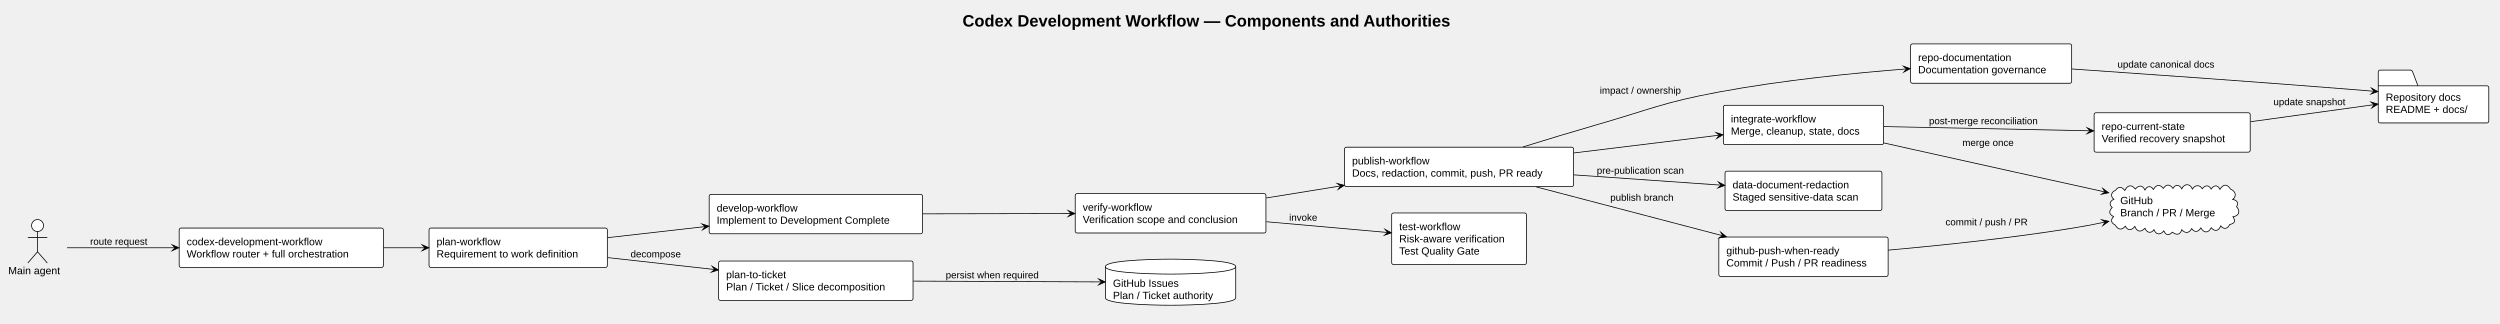
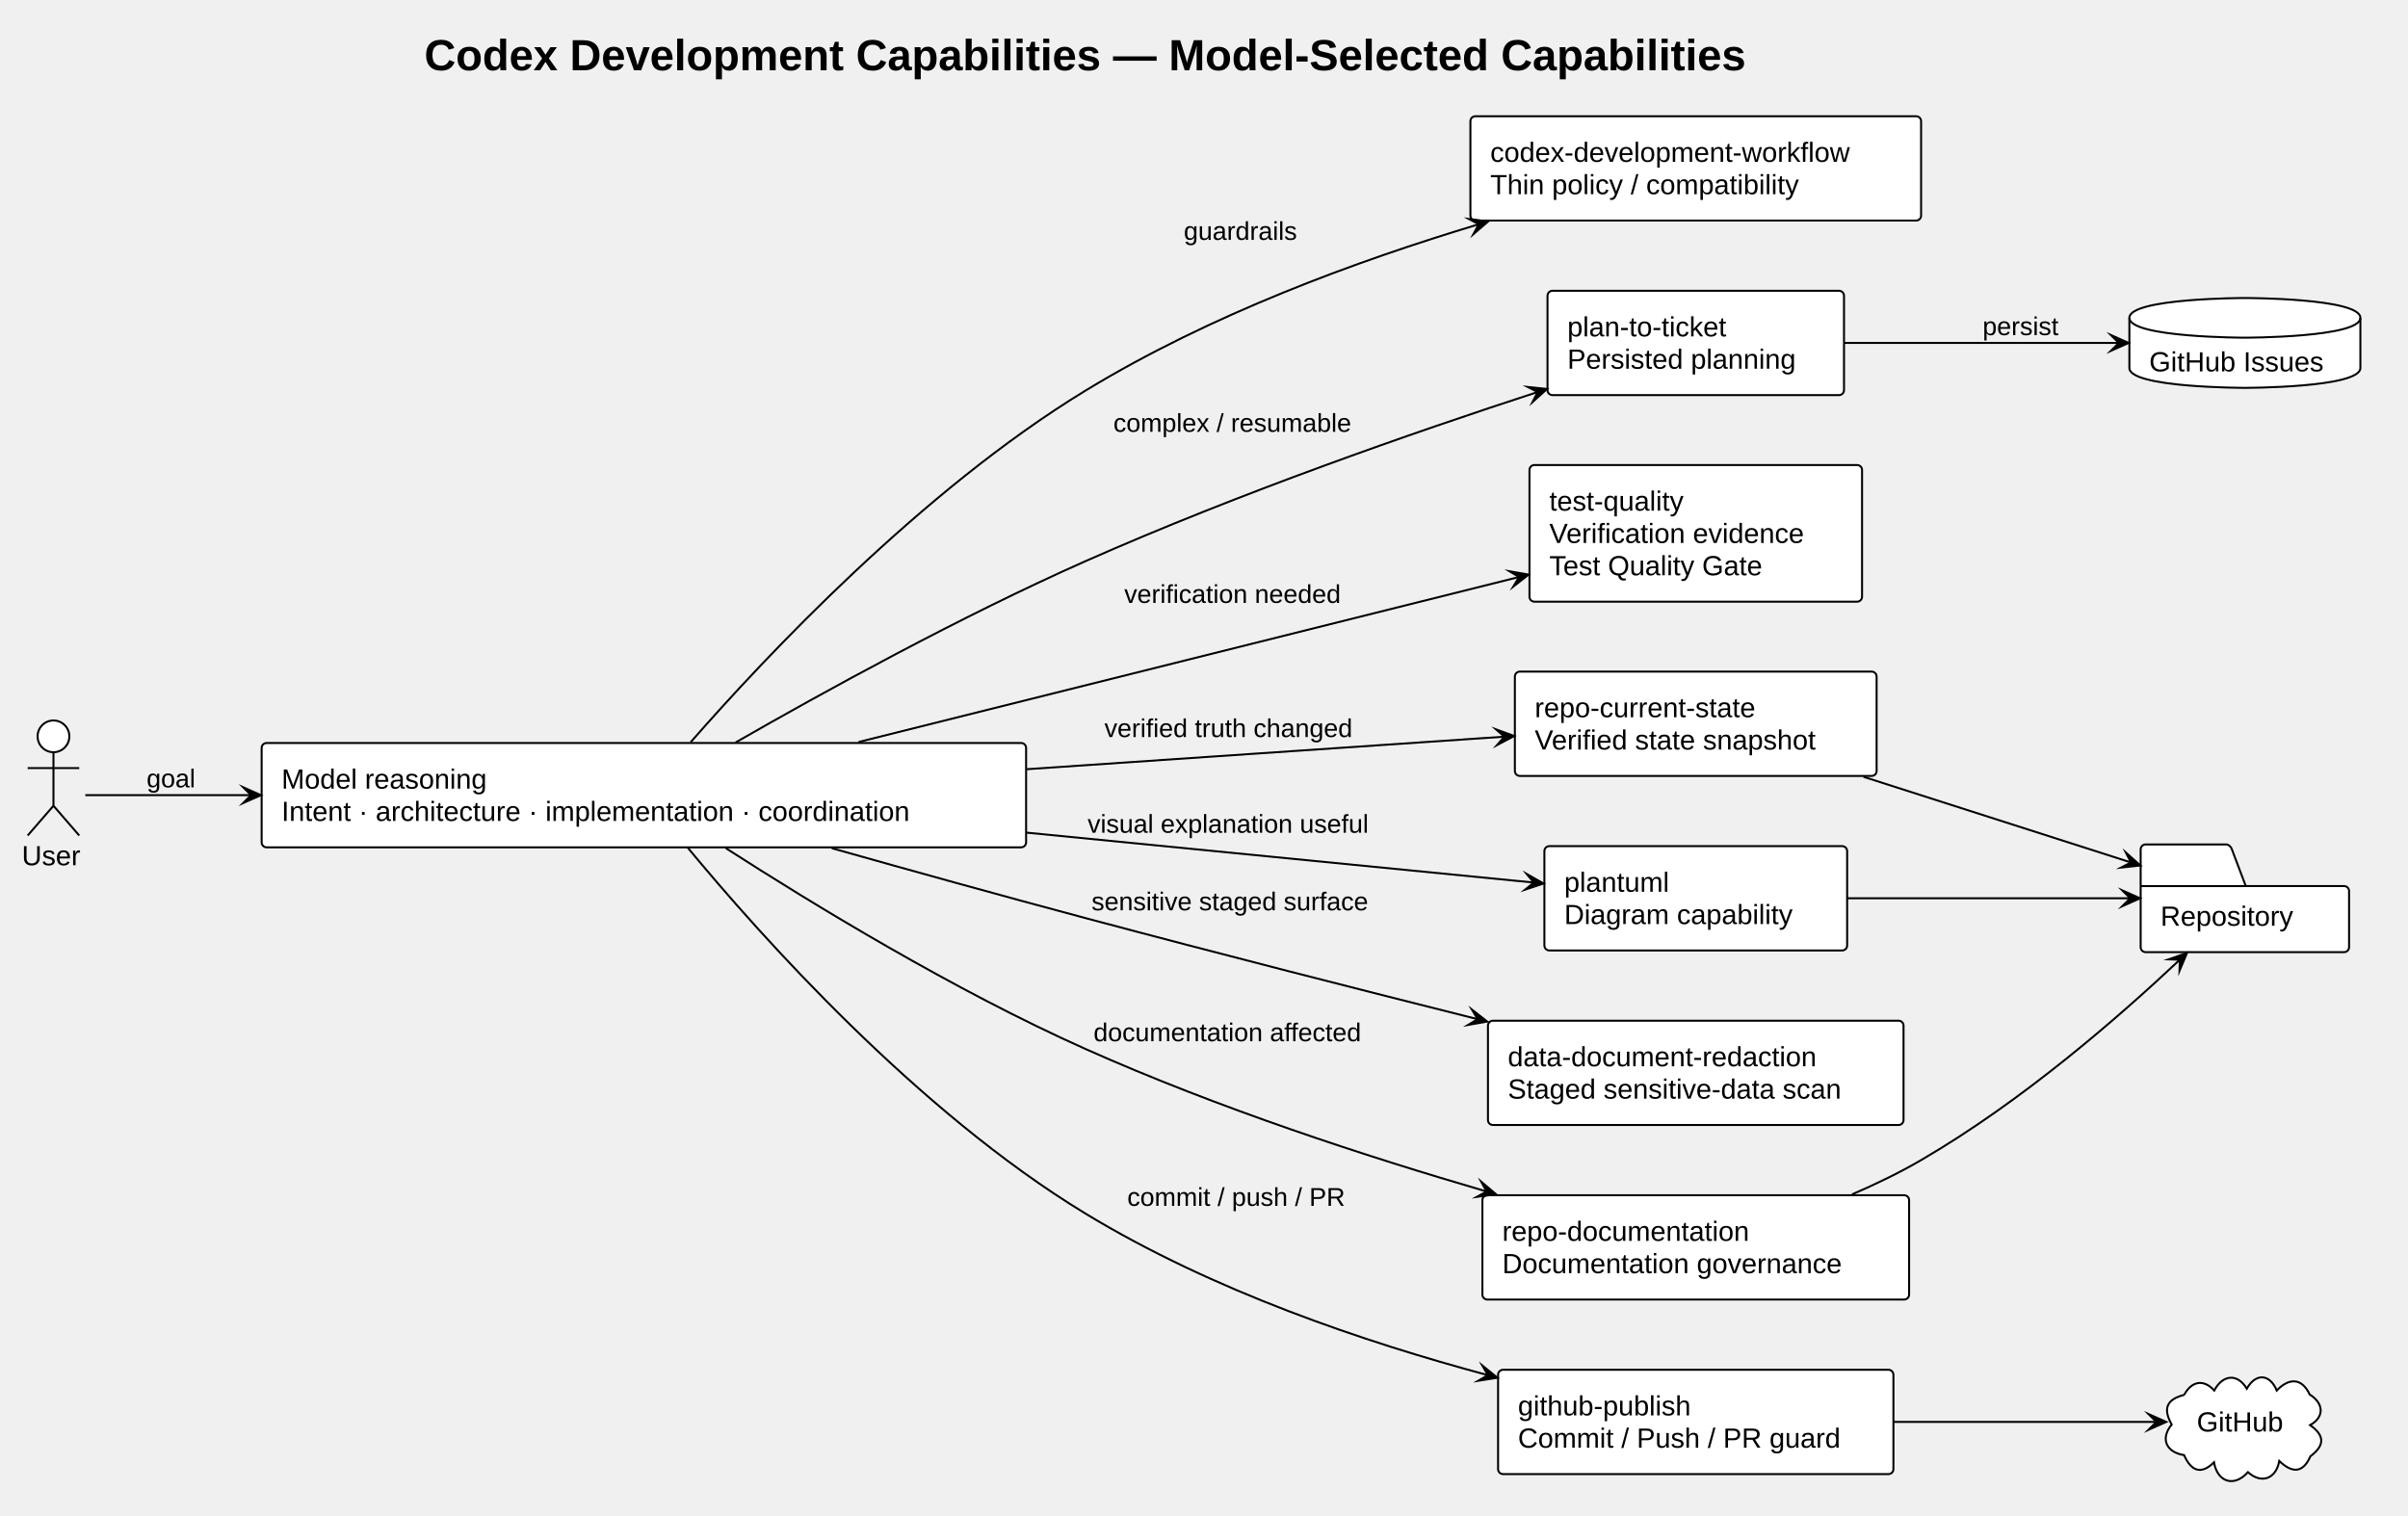
- <svg xmlns="http://www.w3.org/2000/svg" contentStyleType="text/css" data-diagram-type="DESCRIPTION" height="432px" preserveAspectRatio="none" style="width:3339px;height:432px;background:#FFFFFF;" version="1.1" viewBox="0 0 3339 432" width="3339px" zoomAndPan="magnify">
+ <svg xmlns="http://www.w3.org/2000/svg" contentStyleType="text/css" data-diagram-type="DESCRIPTION" height="764px" preserveAspectRatio="none" style="width:1214px;height:764px;background:#FFFFFF;" version="1.1" viewBox="0 0 1214 764" width="1214px" zoomAndPan="magnify">
  <defs />
  <g>
-     <g class="title" data-source-line="7">
-       <text fill="#000000" font-family="Arial" font-size="22" font-weight="700" lengthAdjust="spacing" textLength="765.961" x="1285.533" y="35.421">Codex Development Workflow — Components and Authorities</text>
+     <g class="title" data-source-line="6">
+       <text fill="#000000" font-family="Arial" font-size="22" font-weight="700" lengthAdjust="spacing" textLength="785.146" x="213.923" y="35.421">Codex Development Capabilities — Model-Selected Capabilities</text>
    </g>
-     <g class="entity" data-qualified-name="agent" data-source-line="9" id="ent0001">
-       <ellipse cx="50.156" cy="301.249" fill="#FFFFFF" rx="8" ry="8" style="stroke:#000000;stroke-width:1;" />
-       <path d="M50.156,309.249 L50.156,336.249 M37.156,317.249 L63.156,317.249 M50.156,336.249 L37.156,351.249 M50.156,336.249 L63.156,351.249" fill="none" style="stroke:#000000;stroke-width:1;" />
-       <text fill="#000000" font-family="Arial" font-size="14" lengthAdjust="spacing" textLength="78.312" x="11" y="366.245">Main agent</text>
+     <g class="entity" data-qualified-name="user" data-source-line="7" id="ent0001">
+       <ellipse cx="26.955" cy="371.249" fill="#FFFFFF" rx="8" ry="8" style="stroke:#000000;stroke-width:1;" />
+       <path d="M26.955,379.249 L26.955,406.249 M13.955,387.249 L39.955,387.249 M26.955,406.249 L13.955,421.249 M26.955,406.249 L39.955,421.249" fill="none" style="stroke:#000000;stroke-width:1;" />
+       <text fill="#000000" font-family="Arial" font-size="14" lengthAdjust="spacing" textLength="31.91" x="11" y="436.245">User</text>
    </g>
-     <g class="entity" data-qualified-name="main" data-source-line="10" id="ent0002">
-       <rect fill="#FFFFFF" height="52.594" rx="2.5" ry="2.5" style="stroke:#000000;stroke-width:1;" width="272.711" x="239.31" y="304.609" />
-       <text fill="#000000" font-family="Arial" font-size="14" lengthAdjust="spacing" textLength="207.218" x="249.31" y="327.604">codex-development-workflow</text>
-       <text fill="#000000" font-family="Arial" font-size="14" lengthAdjust="spacing" textLength="252.711" x="249.31" y="343.901">Workflow router + full orchestration</text>
+     <g class="entity" data-qualified-name="model" data-source-line="8" id="ent0002">
+       <rect fill="#FFFFFF" height="52.594" rx="2.5" ry="2.5" style="stroke:#000000;stroke-width:1;" width="385.401" x="131.91" y="374.609" />
+       <text fill="#000000" font-family="Arial" font-size="14" lengthAdjust="spacing" textLength="115.814" x="141.91" y="397.604">Model reasoning</text>
+       <text fill="#000000" font-family="Arial" font-size="14" lengthAdjust="spacing" textLength="365.401" x="141.91" y="413.901">Intent · architecture · implementation · coordination</text>
    </g>
-     <g class="entity" data-qualified-name="planw" data-source-line="11" id="ent0003">
-       <rect fill="#FFFFFF" height="52.594" rx="2.5" ry="2.5" style="stroke:#000000;stroke-width:1;" width="238.155" x="573.02" y="304.609" />
-       <text fill="#000000" font-family="Arial" font-size="14" lengthAdjust="spacing" textLength="97.993" x="583.02" y="327.604">plan-workflow</text>
-       <text fill="#000000" font-family="Arial" font-size="14" lengthAdjust="spacing" textLength="218.155" x="583.02" y="343.901">Requirement to work definition</text>
+     <g class="entity" data-qualified-name="policy" data-source-line="9" id="ent0003">
+       <rect fill="#FFFFFF" height="52.594" rx="2.5" ry="2.5" style="stroke:#000000;stroke-width:1;" width="227.218" x="741.31" y="58.609" />
+       <text fill="#000000" font-family="Arial" font-size="14" lengthAdjust="spacing" textLength="207.218" x="751.31" y="81.605">codex-development-workflow</text>
+       <text fill="#000000" font-family="Arial" font-size="14" lengthAdjust="spacing" textLength="180.544" x="751.31" y="97.901">Thin policy / compatibility</text>
    </g>
-     <g class="entity" data-qualified-name="devw" data-source-line="12" id="ent0004">
-       <rect fill="#FFFFFF" height="52.594" rx="2.5" ry="2.5" style="stroke:#000000;stroke-width:1;" width="284.893" x="947.18" y="259.609" />
-       <text fill="#000000" font-family="Arial" font-size="14" lengthAdjust="spacing" textLength="123.505" x="957.18" y="282.604">develop-workflow</text>
-       <text fill="#000000" font-family="Arial" font-size="14" lengthAdjust="spacing" textLength="264.893" x="957.18" y="298.901">Implement to Development Complete</text>
+     <g class="entity" data-qualified-name="plan" data-source-line="10" id="ent0004">
+       <rect fill="#FFFFFF" height="52.594" rx="2.5" ry="2.5" style="stroke:#000000;stroke-width:1;" width="149.48" x="780.18" y="146.609" />
+       <text fill="#000000" font-family="Arial" font-size="14" lengthAdjust="spacing" textLength="93.673" x="790.18" y="169.605">plan-to-ticket</text>
+       <text fill="#000000" font-family="Arial" font-size="14" lengthAdjust="spacing" textLength="129.48" x="790.18" y="185.901">Persisted planning</text>
    </g>
-     <g class="entity" data-qualified-name="verifyw" data-source-line="13" id="ent0005">
-       <rect fill="#FFFFFF" height="52.594" rx="2.5" ry="2.5" style="stroke:#000000;stroke-width:1;" width="254.712" x="1436.07" y="258.609" />
-       <text fill="#000000" font-family="Arial" font-size="14" lengthAdjust="spacing" textLength="107.522" x="1446.07" y="281.604">verify-workflow</text>
-       <text fill="#000000" font-family="Arial" font-size="14" lengthAdjust="spacing" textLength="234.712" x="1446.07" y="297.901">Verification scope and conclusion</text>
+     <g class="entity" data-qualified-name="test" data-source-line="11" id="ent0005">
+       <rect fill="#FFFFFF" height="68.891" rx="2.5" ry="2.5" style="stroke:#000000;stroke-width:1;" width="167.67" x="771.09" y="234.459" />
+       <text fill="#000000" font-family="Arial" font-size="14" lengthAdjust="spacing" textLength="79.83" x="781.09" y="257.454">test-quality</text>
+       <text fill="#000000" font-family="Arial" font-size="14" lengthAdjust="spacing" textLength="147.67" x="781.09" y="273.751">Verification evidence</text>
+       <text fill="#000000" font-family="Arial" font-size="14" lengthAdjust="spacing" textLength="122.404" x="781.09" y="290.048">Test Quality Gate</text>
    </g>
-     <g class="entity" data-qualified-name="pubw" data-source-line="14" id="ent0006">
-       <rect fill="#FFFFFF" height="52.594" rx="2.5" ry="2.5" style="stroke:#000000;stroke-width:1;" width="305.872" x="1795.78" y="196.609" />
-       <text fill="#000000" font-family="Arial" font-size="14" lengthAdjust="spacing" textLength="118.357" x="1805.78" y="219.605">publish-workflow</text>
-       <text fill="#000000" font-family="Arial" font-size="14" lengthAdjust="spacing" textLength="285.872" x="1805.78" y="235.901">Docs, redaction, commit, push, PR ready</text>
+     <g class="entity" data-qualified-name="docs" data-source-line="12" id="ent0006">
+       <rect fill="#FFFFFF" height="52.594" rx="2.5" ry="2.5" style="stroke:#000000;stroke-width:1;" width="215.118" x="747.36" y="602.609" />
+       <text fill="#000000" font-family="Arial" font-size="14" lengthAdjust="spacing" textLength="142.905" x="757.36" y="625.605">repo-documentation</text>
+       <text fill="#000000" font-family="Arial" font-size="14" lengthAdjust="spacing" textLength="195.118" x="757.36" y="641.901">Documentation governance</text>
    </g>
-     <g class="entity" data-qualified-name="intw" data-source-line="15" id="ent0007">
-       <rect fill="#FFFFFF" height="52.594" rx="2.5" ry="2.5" style="stroke:#000000;stroke-width:1;" width="213.97" x="2301.74" y="140.609" />
-       <text fill="#000000" font-family="Arial" font-size="14" lengthAdjust="spacing" textLength="131.954" x="2311.74" y="163.605">integrate-workflow</text>
-       <text fill="#000000" font-family="Arial" font-size="14" lengthAdjust="spacing" textLength="193.97" x="2311.74" y="179.901">Merge, cleanup, state, docs</text>
+     <g class="entity" data-qualified-name="state" data-source-line="13" id="ent0007">
+       <rect fill="#FFFFFF" height="52.594" rx="2.5" ry="2.5" style="stroke:#000000;stroke-width:1;" width="182.374" x="763.73" y="338.609" />
+       <text fill="#000000" font-family="Arial" font-size="14" lengthAdjust="spacing" textLength="128.447" x="773.73" y="361.604">repo-current-state</text>
+       <text fill="#000000" font-family="Arial" font-size="14" lengthAdjust="spacing" textLength="162.374" x="773.73" y="377.901">Verified state snapshot</text>
    </g>
-     <g class="entity" data-qualified-name="plan" data-source-line="16" id="ent0008">
-       <rect fill="#FFFFFF" height="52.594" rx="2.5" ry="2.5" style="stroke:#000000;stroke-width:1;" width="259.647" x="959.8" y="348.609" />
-       <text fill="#000000" font-family="Arial" font-size="14" lengthAdjust="spacing" textLength="93.673" x="969.8" y="371.604">plan-to-ticket</text>
-       <text fill="#000000" font-family="Arial" font-size="14" lengthAdjust="spacing" textLength="239.648" x="969.8" y="387.901">Plan / Ticket / Slice decomposition</text>
+     <g class="entity" data-qualified-name="redact" data-source-line="14" id="ent0008">
+       <rect fill="#FFFFFF" height="52.594" rx="2.5" ry="2.5" style="stroke:#000000;stroke-width:1;" width="209.513" x="750.16" y="514.609" />
+       <text fill="#000000" font-family="Arial" font-size="14" lengthAdjust="spacing" textLength="178.623" x="760.16" y="537.605">data-document-redaction</text>
+       <text fill="#000000" font-family="Arial" font-size="14" lengthAdjust="spacing" textLength="189.513" x="760.16" y="553.901">Staged sensitive-data scan</text>
    </g>
-     <g class="entity" data-qualified-name="test" data-source-line="17" id="ent0009">
-       <rect fill="#FFFFFF" height="68.891" rx="2.5" ry="2.5" style="stroke:#000000;stroke-width:1;" width="179.954" x="1858.74" y="284.459" />
-       <text fill="#000000" font-family="Arial" font-size="14" lengthAdjust="spacing" textLength="94.65" x="1868.74" y="307.454">test-workflow</text>
-       <text fill="#000000" font-family="Arial" font-size="14" lengthAdjust="spacing" textLength="159.954" x="1868.74" y="323.751">Risk-aware verification</text>
-       <text fill="#000000" font-family="Arial" font-size="14" lengthAdjust="spacing" textLength="122.404" x="1868.74" y="340.048">Test Quality Gate</text>
+     <g class="entity" data-qualified-name="publish" data-source-line="15" id="ent0009">
+       <rect fill="#FFFFFF" height="52.594" rx="2.5" ry="2.5" style="stroke:#000000;stroke-width:1;" width="199.314" x="755.26" y="690.609" />
+       <text fill="#000000" font-family="Arial" font-size="14" lengthAdjust="spacing" textLength="100.543" x="765.26" y="713.605">github-publish</text>
+       <text fill="#000000" font-family="Arial" font-size="14" lengthAdjust="spacing" textLength="179.314" x="765.26" y="729.901">Commit / Push / PR guard</text>
    </g>
-     <g class="entity" data-qualified-name="docs" data-source-line="18" id="ent0010">
-       <rect fill="#FFFFFF" height="52.594" rx="2.5" ry="2.5" style="stroke:#000000;stroke-width:1;" width="215.118" x="2551.79" y="58.609" />
-       <text fill="#000000" font-family="Arial" font-size="14" lengthAdjust="spacing" textLength="142.905" x="2561.79" y="81.605">repo-documentation</text>
-       <text fill="#000000" font-family="Arial" font-size="14" lengthAdjust="spacing" textLength="195.118" x="2561.79" y="97.901">Documentation governance</text>
+     <g class="entity" data-qualified-name="diagram" data-source-line="16" id="ent0010">
+       <rect fill="#FFFFFF" height="52.594" rx="2.5" ry="2.5" style="stroke:#000000;stroke-width:1;" width="152.631" x="778.61" y="426.609" />
+       <text fill="#000000" font-family="Arial" font-size="14" lengthAdjust="spacing" textLength="62.118" x="788.61" y="449.604">plantuml</text>
+       <text fill="#000000" font-family="Arial" font-size="14" lengthAdjust="spacing" textLength="132.631" x="788.61" y="465.901">Diagram capability</text>
    </g>
-     <g class="entity" data-qualified-name="state" data-source-line="19" id="ent0011">
-       <rect fill="#FFFFFF" height="52.594" rx="2.5" ry="2.5" style="stroke:#000000;stroke-width:1;" width="208.481" x="2796.9" y="150.609" />
-       <text fill="#000000" font-family="Arial" font-size="14" lengthAdjust="spacing" textLength="128.447" x="2806.9" y="173.605">repo-current-state</text>
-       <text fill="#000000" font-family="Arial" font-size="14" lengthAdjust="spacing" textLength="188.481" x="2806.9" y="189.901">Verified recovery snapshot</text>
+     <g class="entity" data-qualified-name="issues" data-source-line="17" id="ent0011">
+       <path d="M1073.53,160.249 C1073.53,150.249 1131.761,150.249 1131.761,150.249 C1131.761,150.249 1189.992,150.249 1189.992,160.249 L1189.992,185.546 C1189.992,195.546 1131.761,195.546 1131.761,195.546 C1131.761,195.546 1073.53,195.546 1073.53,185.546 L1073.53,160.249" fill="#FFFFFF" style="stroke:#000000;stroke-width:1;" />
+       <path d="M1073.53,160.249 C1073.53,170.249 1131.761,170.249 1131.761,170.249 C1131.761,170.249 1189.992,170.249 1189.992,160.249" fill="none" style="stroke:#000000;stroke-width:1;" />
+       <text fill="#000000" font-family="Arial" font-size="14" lengthAdjust="spacing" textLength="96.462" x="1083.53" y="187.244">GitHub Issues</text>
    </g>
-     <g class="entity" data-qualified-name="redact" data-source-line="20" id="ent0012">
-       <rect fill="#FFFFFF" height="52.594" rx="2.5" ry="2.5" style="stroke:#000000;stroke-width:1;" width="209.513" x="2303.96" y="228.609" />
-       <text fill="#000000" font-family="Arial" font-size="14" lengthAdjust="spacing" textLength="178.623" x="2313.96" y="251.605">data-document-redaction</text>
-       <text fill="#000000" font-family="Arial" font-size="14" lengthAdjust="spacing" textLength="189.513" x="2313.96" y="267.901">Staged sensitive-data scan</text>
+     <g class="entity" data-qualified-name="github" data-source-line="18" id="ent0012">
+       <path d="M1101.153,703.266 C1104.828,696.458 1110.778,695.013 1116.33,701.049 C1120.377,693.333 1127.813,691.986 1132.735,700.145 C1137.203,692.195 1144.364,692.569 1147.826,701.068 C1153.78,694.821 1160.307,694.338 1164.445,703.081 C1171.197,707.242 1172.343,714.163 1164.652,718.518 C1172.178,723.834 1172.033,728.79 1164.792,734.237 C1160.865,743.214 1155.249,742.464 1149.097,736.589 C1147.572,745.44 1140.215,748.434 1133.31,742.232 C1126.388,749.988 1117.945,747.35 1116.184,737.275 C1109.374,743.997 1104.459,741.24 1101.112,733.633 C1092.321,732.279 1088.858,725.573 1094.869,718.223 C1090.398,710.267 1092.17,705.57 1101.153,703.266" fill="#FFFFFF" style="stroke:#000000;stroke-width:1;" />
+       <text fill="#000000" font-family="Arial" font-size="14" lengthAdjust="spacing" textLength="48.515" x="1107.5" y="721.745">GitHub</text>
    </g>
-     <g class="entity" data-qualified-name="publish" data-source-line="21" id="ent0013">
-       <rect fill="#FFFFFF" height="52.594" rx="2.5" ry="2.5" style="stroke:#000000;stroke-width:1;" width="226.131" x="2295.66" y="316.609" />
-       <text fill="#000000" font-family="Arial" font-size="14" lengthAdjust="spacing" textLength="171.91" x="2305.66" y="339.604">github-push-when-ready</text>
-       <text fill="#000000" font-family="Arial" font-size="14" lengthAdjust="spacing" textLength="206.131" x="2305.66" y="355.901">Commit / Push / PR readiness</text>
+     <g class="entity" data-qualified-name="repository" data-source-line="19" id="ent0013">
+       <path d="M1081.72,425.749 L1122.72,425.749 A3.75,3.75 0 0 1 1125.22,428.249 L1132.22,446.749 L1181.792,446.749 A2.5,2.5 0 0 1 1184.292,449.249 L1184.292,477.546 A2.5,2.5 0 0 1 1181.792,480.046 L1081.72,480.046 A2.5,2.5 0 0 1 1079.22,477.546 L1079.22,428.249 A2.5,2.5 0 0 1 1081.72,425.749" fill="#FFFFFF" style="stroke:#000000;stroke-width:1;" />
+       <line style="stroke:#000000;stroke-width:1;" x1="1079.22" x2="1132.22" y1="446.749" y2="446.749" />
+       <text fill="#000000" font-family="Arial" font-size="14" lengthAdjust="spacing" textLength="75.072" x="1089.22" y="466.745">Repository</text>
    </g>
-     <g class="entity" data-qualified-name="issues" data-source-line="23" id="ent0014">
-       <path d="M1476.43,356.109 C1476.43,346.109 1563.43,346.109 1563.43,346.109 C1563.43,346.109 1650.43,346.109 1650.43,356.109 L1650.43,397.703 C1650.43,407.703 1563.43,407.703 1563.43,407.703 C1563.43,407.703 1476.43,407.703 1476.43,397.703 L1476.43,356.109" fill="#FFFFFF" style="stroke:#000000;stroke-width:1;" />
-       <path d="M1476.43,356.109 C1476.43,366.109 1563.43,366.109 1563.43,366.109 C1563.43,366.109 1650.43,366.109 1650.43,356.109" fill="none" style="stroke:#000000;stroke-width:1;" />
-       <text fill="#000000" font-family="Arial" font-size="14" lengthAdjust="spacing" textLength="96.462" x="1486.43" y="383.104">GitHub Issues</text>
-       <text fill="#000000" font-family="Arial" font-size="14" lengthAdjust="spacing" textLength="154" x="1486.43" y="399.401">Plan / Ticket authority</text>
+     <g class="link" data-entity-1="ent0001" data-entity-2="ent0002" data-link-type="dependency" data-source-line="20" id="lnk14">
+       <path d="M43.02,400.899 C61.32,400.899 89.39,400.899 126.56,400.899" fill="none" id="user-to-model" style="stroke:#000000;stroke-width:1;" />
+       <polygon fill="#000000" points="131.56,400.899,122.56,396.899,126.56,400.899,122.56,404.899,131.56,400.899" style="stroke:#000000;stroke-width:1;stroke-linejoin:miter;stroke-miterlimit:10;" />
+       <text fill="#000000" font-family="Arial" font-size="13" lengthAdjust="spacing" textLength="27.784" x="73.91" y="396.966">goal</text>
    </g>
-     <g class="entity" data-qualified-name="github" data-source-line="24" id="ent0015">
-       <path d="M2825.396,254.308 C2829.555,248.485 2833.791,249.264 2837.914,254.348 C2841.395,247.36 2846.641,245.71 2851.946,252.488 C2856.503,247.278 2861.441,246.773 2864.794,253.757 C2867.562,248.549 2872.513,247.362 2876.025,252.987 C2879.735,246.768 2884.335,245.62 2889.339,251.573 C2893.691,245.396 2897.878,246.124 2902.226,251.578 C2905.547,245.585 2911.187,246.87 2913.969,252.14 C2917.74,244.679 2924.801,244.904 2928.232,252.463 C2931.55,246.976 2937.65,246.251 2941.307,252.07 C2945.063,247.367 2949.882,246.455 2953.227,252.524 C2956.799,247.183 2961.703,246.315 2964.942,252.852 C2969.873,245.574 2974.23,245.332 2979.281,252.734 C2985.521,255.088 2987.933,261.61 2982.038,266.41 C2987.493,267.303 2990.302,270.659 2987.177,276.101 C2992.706,282.153 2990.389,288.375 2982.338,289.537 C2986.226,295.383 2984.643,298.51 2977.95,299.859 C2975.304,305.592 2970.352,306.979 2965.983,301.738 C2963.298,308.44 2958.451,309.882 2953.342,304.214 C2949.264,311.609 2943.78,311.597 2939.461,304.444 C2935.762,309.947 2931.663,310.939 2927.16,305.334 C2923.904,311.542 2918.588,312.199 2914.017,306.827 C2911.507,314.168 2906.803,314.178 2901.36,310.068 C2896.644,315.066 2892.933,314.526 2889.953,308.303 C2885.717,314.061 2879.591,313.796 2876.817,306.797 C2872.546,312.618 2867.279,310.66 2864.839,304.902 C2859.263,310.506 2854.43,309.976 2851.269,302.413 C2847.517,307.599 2842.065,308.795 2838.553,302.155 C2833.03,308.218 2828.857,306.556 2824.877,300.424 C2819.585,297.582 2818.479,293.853 2822.945,289.313 C2816.465,286.037 2816.425,282.181 2821.019,277.152 C2816.268,272.788 2818.188,268.447 2823.288,266.108 C2818.111,262.011 2819.869,256.492 2825.396,254.308" fill="#FFFFFF" style="stroke:#000000;stroke-width:1;" />
-       <text fill="#000000" font-family="Arial" font-size="14" lengthAdjust="spacing" textLength="48.515" x="2831.78" y="272.604">GitHub</text>
-       <text fill="#000000" font-family="Arial" font-size="14" lengthAdjust="spacing" textLength="138.735" x="2831.78" y="288.901">Branch / PR / Merge</text>
+     <g class="link" data-entity-1="ent0002" data-entity-2="ent0003" data-link-type="dependency" data-source-line="21" id="lnk15">
+       <path d="M348.24,374.149 C385.69,331.359 464.67,247.239 547.31,196.899 C610.35,158.509 683.832,131.63 745.502,113.07" fill="none" id="model-to-policy" style="stroke:#000000;stroke-width:1;" />
+       <polygon fill="#000000" points="750.29,111.629,740.519,110.393,745.502,113.07,742.825,118.053,750.29,111.629" style="stroke:#000000;stroke-width:1;stroke-linejoin:miter;stroke-miterlimit:10;" />
+       <text fill="#000000" font-family="Arial" font-size="13" lengthAdjust="spacing" textLength="65.362" x="596.81" y="120.946">guardrails</text>
    </g>
-     <g class="entity" data-qualified-name="docstore" data-source-line="25" id="ent0016">
-       <path d="M3178.88,93.609 L3219.88,93.609 A3.75,3.75 0 0 1 3222.38,96.109 L3229.38,114.609 L3321.526,114.609 A2.5,2.5 0 0 1 3324.026,117.109 L3324.026,161.703 A2.5,2.5 0 0 1 3321.526,164.203 L3178.88,164.203 A2.5,2.5 0 0 1 3176.38,161.703 L3176.38,96.109 A2.5,2.5 0 0 1 3178.88,93.609" fill="#FFFFFF" style="stroke:#000000;stroke-width:1;" />
-       <line style="stroke:#000000;stroke-width:1;" x1="3176.38" x2="3229.38" y1="114.609" y2="114.609" />
-       <text fill="#000000" font-family="Arial" font-size="14" lengthAdjust="spacing" textLength="111.966" x="3186.38" y="134.605">Repository docs</text>
-       <text fill="#000000" font-family="Arial" font-size="14" lengthAdjust="spacing" textLength="117.647" x="3186.38" y="150.901">README + docs/</text>
+     <g class="link" data-entity-1="ent0002" data-entity-2="ent0004" data-link-type="dependency" data-source-line="22" id="lnk16">
+       <path d="M370.93,374.289 C415.07,348.959 484.52,310.699 547.31,282.899 C625.01,248.509 712.366,218.139 775.206,197.649" fill="none" id="model-to-plan" style="stroke:#000000;stroke-width:1;" />
+       <polygon fill="#000000" points="779.96,196.099,770.163,195.087,775.206,197.649,772.643,202.692,779.96,196.099" style="stroke:#000000;stroke-width:1;stroke-linejoin:miter;stroke-miterlimit:10;" />
+       <text fill="#000000" font-family="Arial" font-size="13" lengthAdjust="spacing" textLength="136.811" x="561.31" y="217.706">complex / resumable</text>
    </g>
-     <g class="link" data-entity-1="ent0001" data-entity-2="ent0002" data-link-type="dependency" data-source-line="27" id="lnk17">
-       <path d="M89.54,330.899 C126.53,330.899 179.71,330.899 233.89,330.899" fill="none" id="agent-to-main" style="stroke:#000000;stroke-width:1;" />
-       <polygon fill="#000000" points="238.89,330.899,229.89,326.899,233.89,330.899,229.89,334.899,238.89,330.899" style="stroke:#000000;stroke-width:1;stroke-linejoin:miter;stroke-miterlimit:10;" />
-       <text fill="#000000" font-family="Arial" font-size="13" lengthAdjust="spacing" textLength="88.467" x="120.31" y="326.966">route request</text>
+     <g class="link" data-entity-1="ent0004" data-entity-2="ent0011" data-link-type="dependency" data-source-line="23" id="lnk17">
+       <path d="M929.93,172.899 C974.93,172.899 1026.54,172.899 1068.18,172.899" fill="none" id="plan-to-issues" style="stroke:#000000;stroke-width:1;" />
+       <polygon fill="#000000" points="1073.18,172.899,1064.18,168.899,1068.18,172.899,1064.18,176.899,1073.18,172.899" style="stroke:#000000;stroke-width:1;stroke-linejoin:miter;stroke-miterlimit:10;" />
+       <text fill="#000000" font-family="Arial" font-size="13" lengthAdjust="spacing" textLength="43.85" x="999.53" y="168.966">persist</text>
    </g>
-     <g class="link" data-entity-1="ent0002" data-entity-2="ent0003" data-link-type="dependency" data-source-line="28" id="lnk18">
-       <path d="M512.3,330.899 C532.41,330.899 548,330.899 567.72,330.899" fill="none" id="main-to-planw" style="stroke:#000000;stroke-width:1;" />
-       <polygon fill="#000000" points="572.72,330.899,563.72,326.899,567.72,330.899,563.72,334.899,572.72,330.899" style="stroke:#000000;stroke-width:1;stroke-linejoin:miter;stroke-miterlimit:10;" />
+     <g class="link" data-entity-1="ent0002" data-entity-2="ent0005" data-link-type="dependency" data-source-line="24" id="lnk18">
+       <path d="M432.84,374.109 C532.67,349.169 674.559,313.711 765.829,290.911" fill="none" id="model-to-test" style="stroke:#000000;stroke-width:1;" />
+       <polygon fill="#000000" points="770.68,289.699,760.979,288,765.829,290.911,762.918,295.761,770.68,289.699" style="stroke:#000000;stroke-width:1;stroke-linejoin:miter;stroke-miterlimit:10;" />
+       <text fill="#000000" font-family="Arial" font-size="13" lengthAdjust="spacing" textLength="125.722" x="566.81" y="303.976">verification needed</text>
    </g>
-     <g class="link" data-entity-1="ent0003" data-entity-2="ent0004" data-link-type="dependency" data-source-line="29" id="lnk19">
-       <path d="M811.5,317.429 C854.06,312.589 897.532,307.645 941.882,302.595" fill="none" id="planw-to-devw" style="stroke:#000000;stroke-width:1;" />
-       <polygon fill="#000000" points="946.85,302.029,937.455,299.073,941.882,302.595,938.36,307.022,946.85,302.029" style="stroke:#000000;stroke-width:1;stroke-linejoin:miter;stroke-miterlimit:10;" />
+     <g class="link" data-entity-1="ent0002" data-entity-2="ent0006" data-link-type="dependency" data-source-line="25" id="lnk19">
+       <path d="M365.93,427.629 C409.36,455.579 481.15,499.399 547.31,528.899 C614.43,558.829 688.52,582.96 749.47,600.73" fill="none" id="model-to-docs" style="stroke:#000000;stroke-width:1;" />
+       <polygon fill="#000000" points="754.27,602.129,746.749,595.77,749.47,600.73,744.51,603.45,754.27,602.129" style="stroke:#000000;stroke-width:1;stroke-linejoin:miter;stroke-miterlimit:10;" />
+       <text fill="#000000" font-family="Arial" font-size="13" lengthAdjust="spacing" textLength="156.203" x="551.31" y="524.966">documentation affected</text>
    </g>
-     <g class="link" data-entity-1="ent0004" data-entity-2="ent0005" data-link-type="dependency" data-source-line="30" id="lnk20">
-       <path d="M1232.5,285.599 C1297.09,285.469 1367.92,285.31 1430.59,285.18" fill="none" id="devw-to-verifyw" style="stroke:#000000;stroke-width:1;" />
-       <polygon fill="#000000" points="1435.59,285.169,1426.582,281.188,1430.59,285.18,1426.598,289.188,1435.59,285.169" style="stroke:#000000;stroke-width:1;stroke-linejoin:miter;stroke-miterlimit:10;" />
+     <g class="link" data-entity-1="ent0002" data-entity-2="ent0007" data-link-type="dependency" data-source-line="26" id="lnk20">
+       <path d="M517.46,387.829 C601.44,382.109 690.982,376.01 758.422,371.41" fill="none" id="model-to-state" style="stroke:#000000;stroke-width:1;" />
+       <polygon fill="#000000" points="763.41,371.069,754.159,367.691,758.422,371.41,754.703,375.673,763.41,371.069" style="stroke:#000000;stroke-width:1;stroke-linejoin:miter;stroke-miterlimit:10;" />
+       <text fill="#000000" font-family="Arial" font-size="13" lengthAdjust="spacing" textLength="145.463" x="556.81" y="371.606">verified truth changed</text>
    </g>
-     <g class="link" data-entity-1="ent0005" data-entity-2="ent0006" data-link-type="dependency" data-source-line="31" id="lnk21">
-       <path d="M1691.26,264.389 C1724.61,258.989 1755.994,253.918 1790.534,248.328" fill="none" id="verifyw-to-pubw" style="stroke:#000000;stroke-width:1;" />
-       <polygon fill="#000000" points="1795.47,247.529,1785.947,245.019,1790.534,248.328,1787.225,252.916,1795.47,247.529" style="stroke:#000000;stroke-width:1;stroke-linejoin:miter;stroke-miterlimit:10;" />
+     <g class="link" data-entity-1="ent0002" data-entity-2="ent0008" data-link-type="dependency" data-source-line="27" id="lnk21">
+       <path d="M419.33,427.639 C458.78,438.759 505.22,451.669 547.31,462.899 C614.57,480.859 685.54,498.943 744.96,513.843" fill="none" id="model-to-redact" style="stroke:#000000;stroke-width:1;" />
+       <polygon fill="#000000" points="749.81,515.059,742.053,508.99,744.96,513.843,740.107,516.75,749.81,515.059" style="stroke:#000000;stroke-width:1;stroke-linejoin:miter;stroke-miterlimit:10;" />
+       <text fill="#000000" font-family="Arial" font-size="13" lengthAdjust="spacing" textLength="158.444" x="550.31" y="458.966">sensitive staged surface</text>
    </g>
-     <g class="link" data-entity-1="ent0006" data-entity-2="ent0007" data-link-type="dependency" data-source-line="32" id="lnk22">
-       <path d="M2101.91,204.289 C2167.25,196.309 2237.057,187.766 2296.307,180.526" fill="none" id="pubw-to-intw" style="stroke:#000000;stroke-width:1;" />
-       <polygon fill="#000000" points="2301.27,179.919,2291.851,177.041,2296.307,180.526,2292.822,184.982,2301.27,179.919" style="stroke:#000000;stroke-width:1;stroke-linejoin:miter;stroke-miterlimit:10;" />
+     <g class="link" data-entity-1="ent0002" data-entity-2="ent0009" data-link-type="dependency" data-source-line="28" id="lnk22">
+       <path d="M346.73,427.389 C383.22,471.529 462.36,560.369 547.31,611.899 C611.65,650.939 687.631,676.541 750.131,693.341" fill="none" id="model-to-publish" style="stroke:#000000;stroke-width:1;" />
+       <polygon fill="#000000" points="754.96,694.639,747.307,688.44,750.131,693.341,745.23,696.166,754.96,694.639" style="stroke:#000000;stroke-width:1;stroke-linejoin:miter;stroke-miterlimit:10;" />
+       <text fill="#000000" font-family="Arial" font-size="13" lengthAdjust="spacing" textLength="122.802" x="568.31" y="607.966">commit / push / PR</text>
    </g>
-     <g class="link" data-entity-1="ent0003" data-entity-2="ent0008" data-link-type="dependency" data-source-line="33" id="lnk23">
-       <path d="M811.5,344.069 C858.16,349.259 906.911,354.687 954.561,359.987" fill="none" id="planw-to-plan" style="stroke:#000000;stroke-width:1;" />
-       <polygon fill="#000000" points="959.53,360.539,951.027,355.569,954.561,359.987,950.143,363.52,959.53,360.539" style="stroke:#000000;stroke-width:1;stroke-linejoin:miter;stroke-miterlimit:10;" />
-       <text fill="#000000" font-family="Arial" font-size="13" lengthAdjust="spacing" textLength="74.991" x="842.18" y="343.736">decompose</text>
+     <g class="link" data-entity-1="ent0009" data-entity-2="ent0012" data-link-type="dependency" data-source-line="29" id="lnk23">
+       <path d="M954.76,716.899 C1002.31,716.899 1051.57,716.899 1087.12,716.899" fill="none" id="publish-to-github" style="stroke:#000000;stroke-width:1;" />
+       <polygon fill="#000000" points="1092.12,716.899,1083.12,712.899,1087.12,716.899,1083.12,720.899,1092.12,716.899" style="stroke:#000000;stroke-width:1;stroke-linejoin:miter;stroke-miterlimit:10;" />
    </g>
-     <g class="link" data-entity-1="ent0008" data-entity-2="ent0014" data-link-type="dependency" data-source-line="34" id="lnk24">
-       <path d="M1219.86,375.449 C1301.43,375.799 1399.56,376.208 1471.25,376.518" fill="none" id="plan-to-issues" style="stroke:#000000;stroke-width:1;" />
-       <polygon fill="#000000" points="1476.25,376.539,1467.267,372.5,1471.25,376.518,1467.233,380.5,1476.25,376.539" style="stroke:#000000;stroke-width:1;stroke-linejoin:miter;stroke-miterlimit:10;" />
-       <text fill="#000000" font-family="Arial" font-size="13" lengthAdjust="spacing" textLength="142.264" x="1263.07" y="371.736">persist when required</text>
+     <g class="link" data-entity-1="ent0002" data-entity-2="ent0010" data-link-type="dependency" data-source-line="30" id="lnk24">
+       <path d="M517.46,419.789 C607.78,428.679 705.344,438.28 773.234,444.96" fill="none" id="model-to-diagram" style="stroke:#000000;stroke-width:1;" />
+       <polygon fill="#000000" points="778.21,445.449,769.645,440.587,773.234,444.96,768.862,448.549,778.21,445.449" style="stroke:#000000;stroke-width:1;stroke-linejoin:miter;stroke-miterlimit:10;" />
+       <text fill="#000000" font-family="Arial" font-size="13" lengthAdjust="spacing" textLength="162.227" x="548.31" y="419.856">visual explanation useful</text>
    </g>
-     <g class="link" data-entity-1="ent0005" data-entity-2="ent0009" data-link-type="dependency" data-source-line="35" id="lnk25">
-       <path d="M1691.26,296.149 C1745.97,301.009 1803.7,306.127 1853.41,310.538" fill="none" id="verifyw-to-test" style="stroke:#000000;stroke-width:1;" />
-       <polygon fill="#000000" points="1858.39,310.979,1849.779,306.2,1853.41,310.538,1849.072,314.168,1858.39,310.979" style="stroke:#000000;stroke-width:1;stroke-linejoin:miter;stroke-miterlimit:10;" />
-       <text fill="#000000" font-family="Arial" font-size="13" lengthAdjust="spacing" textLength="43.024" x="1721.78" y="294.926">invoke</text>
+     <g class="link" data-entity-1="ent0006" data-entity-2="ent0013" data-link-type="dependency" data-source-line="31" id="lnk25">
+       <path d="M933.74,602.169 C945.68,597.029 957.65,591.249 968.53,584.899 C1019.82,555.009 1068.128,512.875 1098.968,483.865" fill="none" id="docs-to-repository" style="stroke:#000000;stroke-width:1;" />
+       <polygon fill="#000000" points="1102.61,480.439,1093.314,483.692,1098.968,483.865,1098.795,489.519,1102.61,480.439" style="stroke:#000000;stroke-width:1;stroke-linejoin:miter;stroke-miterlimit:10;" />
    </g>
-     <g class="link" data-entity-1="ent0006" data-entity-2="ent0010" data-link-type="dependency" data-source-line="36" id="lnk26">
-       <path d="M2034.22,196.189 C2064.84,186.699 2099.74,176.089 2131.66,166.899 C2204.18,146.019 2221.45,136.659 2295.66,122.899 C2380.94,107.099 2473.825,97.719 2546.395,92.049" fill="none" id="pubw-to-docs" style="stroke:#000000;stroke-width:1;" />
-       <polygon fill="#000000" points="2551.38,91.659,2542.096,88.373,2546.395,92.049,2542.719,96.348,2551.38,91.659" style="stroke:#000000;stroke-width:1;stroke-linejoin:miter;stroke-miterlimit:10;" />
-       <text fill="#000000" font-family="Arial" font-size="13" lengthAdjust="spacing" textLength="124.427" x="2136.66" y="125.186">impact / ownership</text>
+     <g class="link" data-entity-1="ent0007" data-entity-2="ent0013" data-link-type="dependency" data-source-line="32" id="lnk26">
+       <path d="M939.5,391.659 C984.98,406.229 1035.048,422.254 1074.328,434.834" fill="none" id="state-to-repository" style="stroke:#000000;stroke-width:1;" />
+       <polygon fill="#000000" points="1079.09,436.359,1071.739,429.805,1074.328,434.834,1069.299,437.424,1079.09,436.359" style="stroke:#000000;stroke-width:1;stroke-linejoin:miter;stroke-miterlimit:10;" />
    </g>
-     <g class="link" data-entity-1="ent0010" data-entity-2="ent0016" data-link-type="dependency" data-source-line="37" id="lnk27">
-       <path d="M2767.05,92.109 C2865.55,98.879 3015.88,109.489 3146.38,119.899 C3155.94,120.669 3161.008,121.073 3170.938,121.923" fill="none" id="docs-to-docstore" style="stroke:#000000;stroke-width:1;" />
-       <polygon fill="#000000" points="3175.92,122.349,3167.294,117.596,3170.938,121.923,3166.612,125.567,3175.92,122.349" style="stroke:#000000;stroke-width:1;stroke-linejoin:miter;stroke-miterlimit:10;" />
-       <text fill="#000000" font-family="Arial" font-size="13" lengthAdjust="spacing" textLength="146.079" x="2828.14" y="90.366">update canonical docs</text>
-     </g>
-     <g class="link" data-entity-1="ent0006" data-entity-2="ent0012" data-link-type="dependency" data-source-line="38" id="lnk28">
-       <path d="M2101.91,233.539 C2168.16,238.169 2239.112,243.121 2298.752,247.291" fill="none" id="pubw-to-redact" style="stroke:#000000;stroke-width:1;" />
-       <polygon fill="#000000" points="2303.74,247.639,2295.041,243.021,2298.752,247.291,2294.483,251.002,2303.74,247.639" style="stroke:#000000;stroke-width:1;stroke-linejoin:miter;stroke-miterlimit:10;" />
-       <text fill="#000000" font-family="Arial" font-size="13" lengthAdjust="spacing" textLength="132.526" x="2132.66" y="232.106">pre-publication scan</text>
-     </g>
-     <g class="link" data-entity-1="ent0006" data-entity-2="ent0013" data-link-type="dependency" data-source-line="39" id="lnk29">
-       <path d="M2051.93,249.679 C2127.6,269.509 2225.393,295.132 2300.983,314.932" fill="none" id="pubw-to-publish" style="stroke:#000000;stroke-width:1;" />
-       <polygon fill="#000000" points="2305.82,316.199,2298.127,310.049,2300.983,314.932,2296.1,317.788,2305.82,316.199" style="stroke:#000000;stroke-width:1;stroke-linejoin:miter;stroke-miterlimit:10;" />
-       <text fill="#000000" font-family="Arial" font-size="13" lengthAdjust="spacing" textLength="96.3" x="2150.66" y="268.216">publish branch</text>
-     </g>
-     <g class="link" data-entity-1="ent0013" data-entity-2="ent0015" data-link-type="dependency" data-source-line="40" id="lnk30">
-       <path d="M2521.95,334.099 C2592.52,327.799 2685.33,318.079 2766.9,304.899 C2783.03,302.299 2795.247,300.016 2811.646,296.576" fill="none" id="publish-to-github" style="stroke:#000000;stroke-width:1;" />
-       <polygon fill="#000000" points="2816.54,295.549,2806.91,293.482,2811.646,296.576,2808.553,301.312,2816.54,295.549" style="stroke:#000000;stroke-width:1;stroke-linejoin:miter;stroke-miterlimit:10;" />
-       <text fill="#000000" font-family="Arial" font-size="13" lengthAdjust="spacing" textLength="122.802" x="2598.35" y="300.966">commit / push / PR</text>
-     </g>
-     <g class="link" data-entity-1="ent0007" data-entity-2="ent0015" data-link-type="dependency" data-source-line="41" id="lnk31">
-       <path d="M2515.99,190.889 C2528.06,193.599 2540.19,196.319 2551.79,198.899 C2642.16,219.069 2740.897,240.864 2811.477,256.404" fill="none" id="intw-to-github" style="stroke:#000000;stroke-width:1;" />
-       <polygon fill="#000000" points="2816.36,257.479,2808.431,251.638,2811.477,256.404,2806.71,259.451,2816.36,257.479" style="stroke:#000000;stroke-width:1;stroke-linejoin:miter;stroke-miterlimit:10;" />
-       <text fill="#000000" font-family="Arial" font-size="13" lengthAdjust="spacing" textLength="77.727" x="2620.85" y="194.966">merge once</text>
-     </g>
-     <g class="link" data-entity-1="ent0007" data-entity-2="ent0011" data-link-type="dependency" data-source-line="42" id="lnk32">
-       <path d="M2516.14,169.069 C2599.24,170.769 2709.061,173.007 2791.461,174.688" fill="none" id="intw-to-state" style="stroke:#000000;stroke-width:1;" />
-       <polygon fill="#000000" points="2796.46,174.789,2787.543,170.607,2791.461,174.688,2787.38,178.605,2796.46,174.789" style="stroke:#000000;stroke-width:1;stroke-linejoin:miter;stroke-miterlimit:10;" />
-       <text fill="#000000" font-family="Arial" font-size="13" lengthAdjust="spacing" textLength="166.69" x="2576.35" y="165.926">post-merge reconciliation</text>
-     </g>
-     <g class="link" data-entity-1="ent0011" data-entity-2="ent0016" data-link-type="dependency" data-source-line="43" id="lnk33">
-       <path d="M3005.8,162.569 C3060.63,154.979 3121.687,146.545 3171.117,139.705" fill="none" id="state-to-docstore" style="stroke:#000000;stroke-width:1;" />
-       <polygon fill="#000000" points="3176.07,139.019,3166.607,136.291,3171.117,139.705,3167.703,144.215,3176.07,139.019" style="stroke:#000000;stroke-width:1;stroke-linejoin:miter;stroke-miterlimit:10;" />
-       <text fill="#000000" font-family="Arial" font-size="13" lengthAdjust="spacing" textLength="109.231" x="3036.38" y="140.496">update snapshot</text>
+     <g class="link" data-entity-1="ent0010" data-entity-2="ent0013" data-link-type="dependency" data-source-line="33" id="lnk27">
+       <path d="M931.39,452.899 C978.26,452.899 1032.31,452.899 1073.94,452.899" fill="none" id="diagram-to-repository" style="stroke:#000000;stroke-width:1;" />
+       <polygon fill="#000000" points="1078.94,452.899,1069.94,448.899,1073.94,452.899,1069.94,456.899,1078.94,452.899" style="stroke:#000000;stroke-width:1;stroke-linejoin:miter;stroke-miterlimit:10;" />
    </g>
  </g>
</svg>
